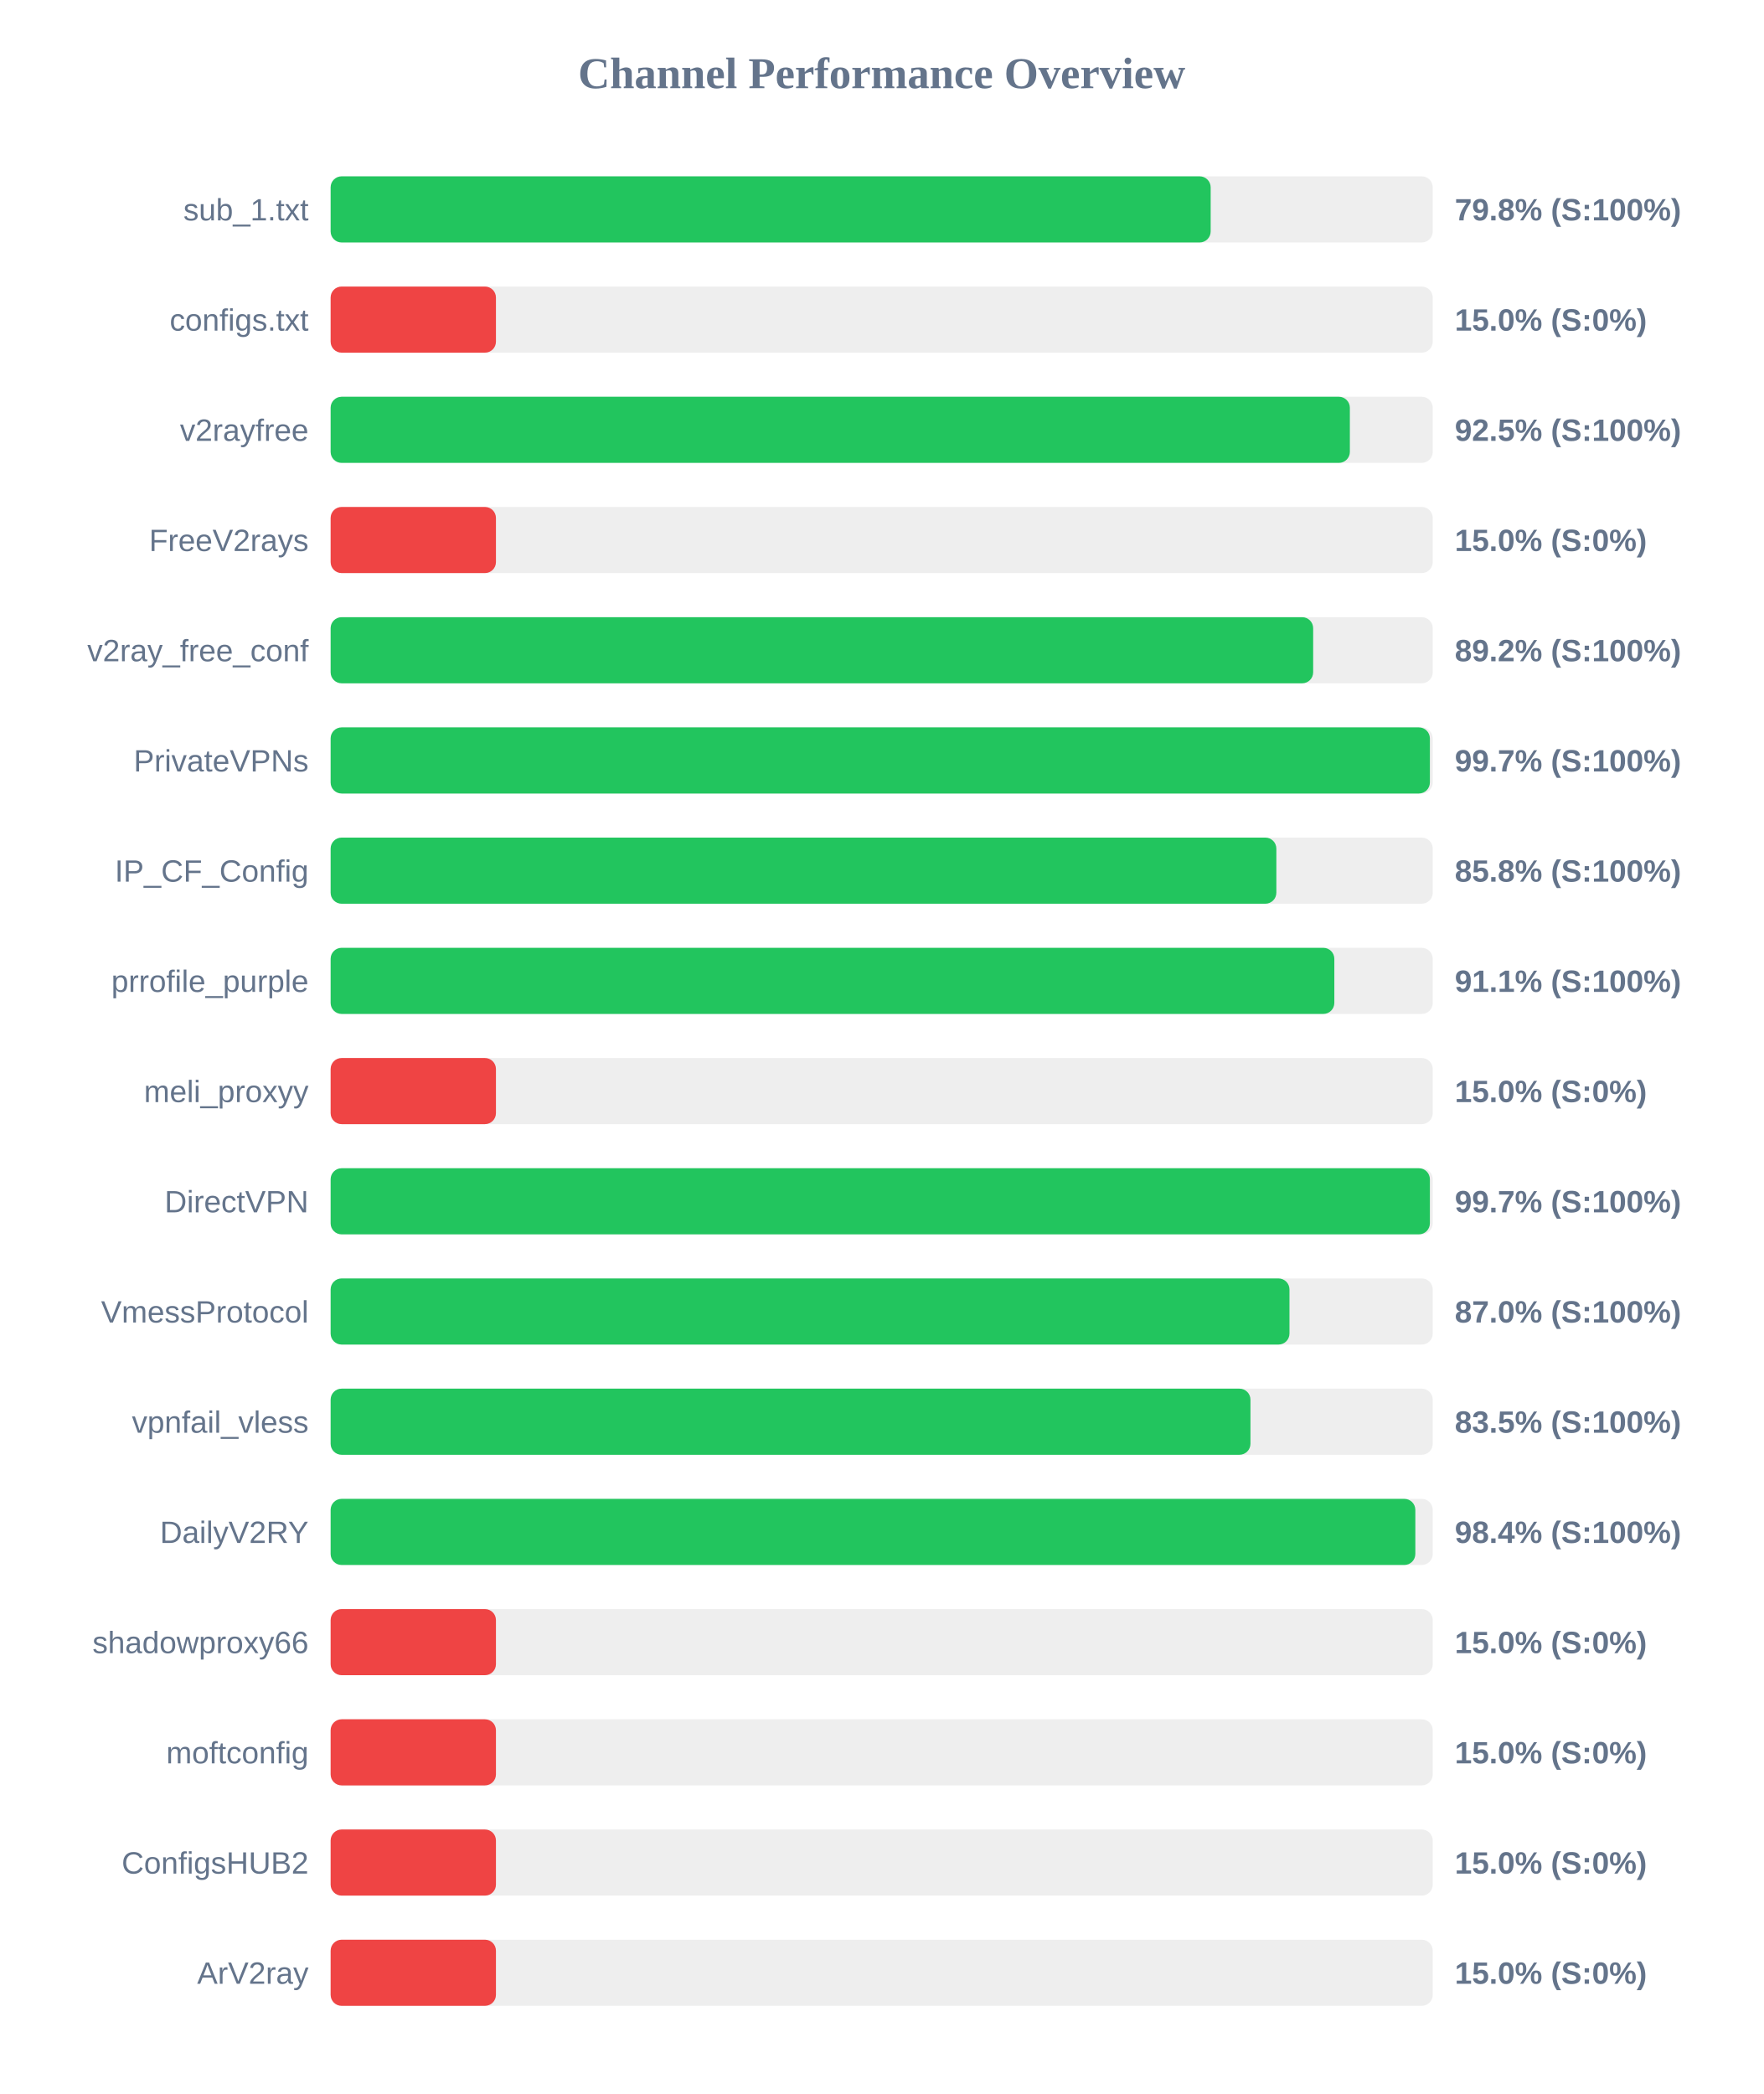
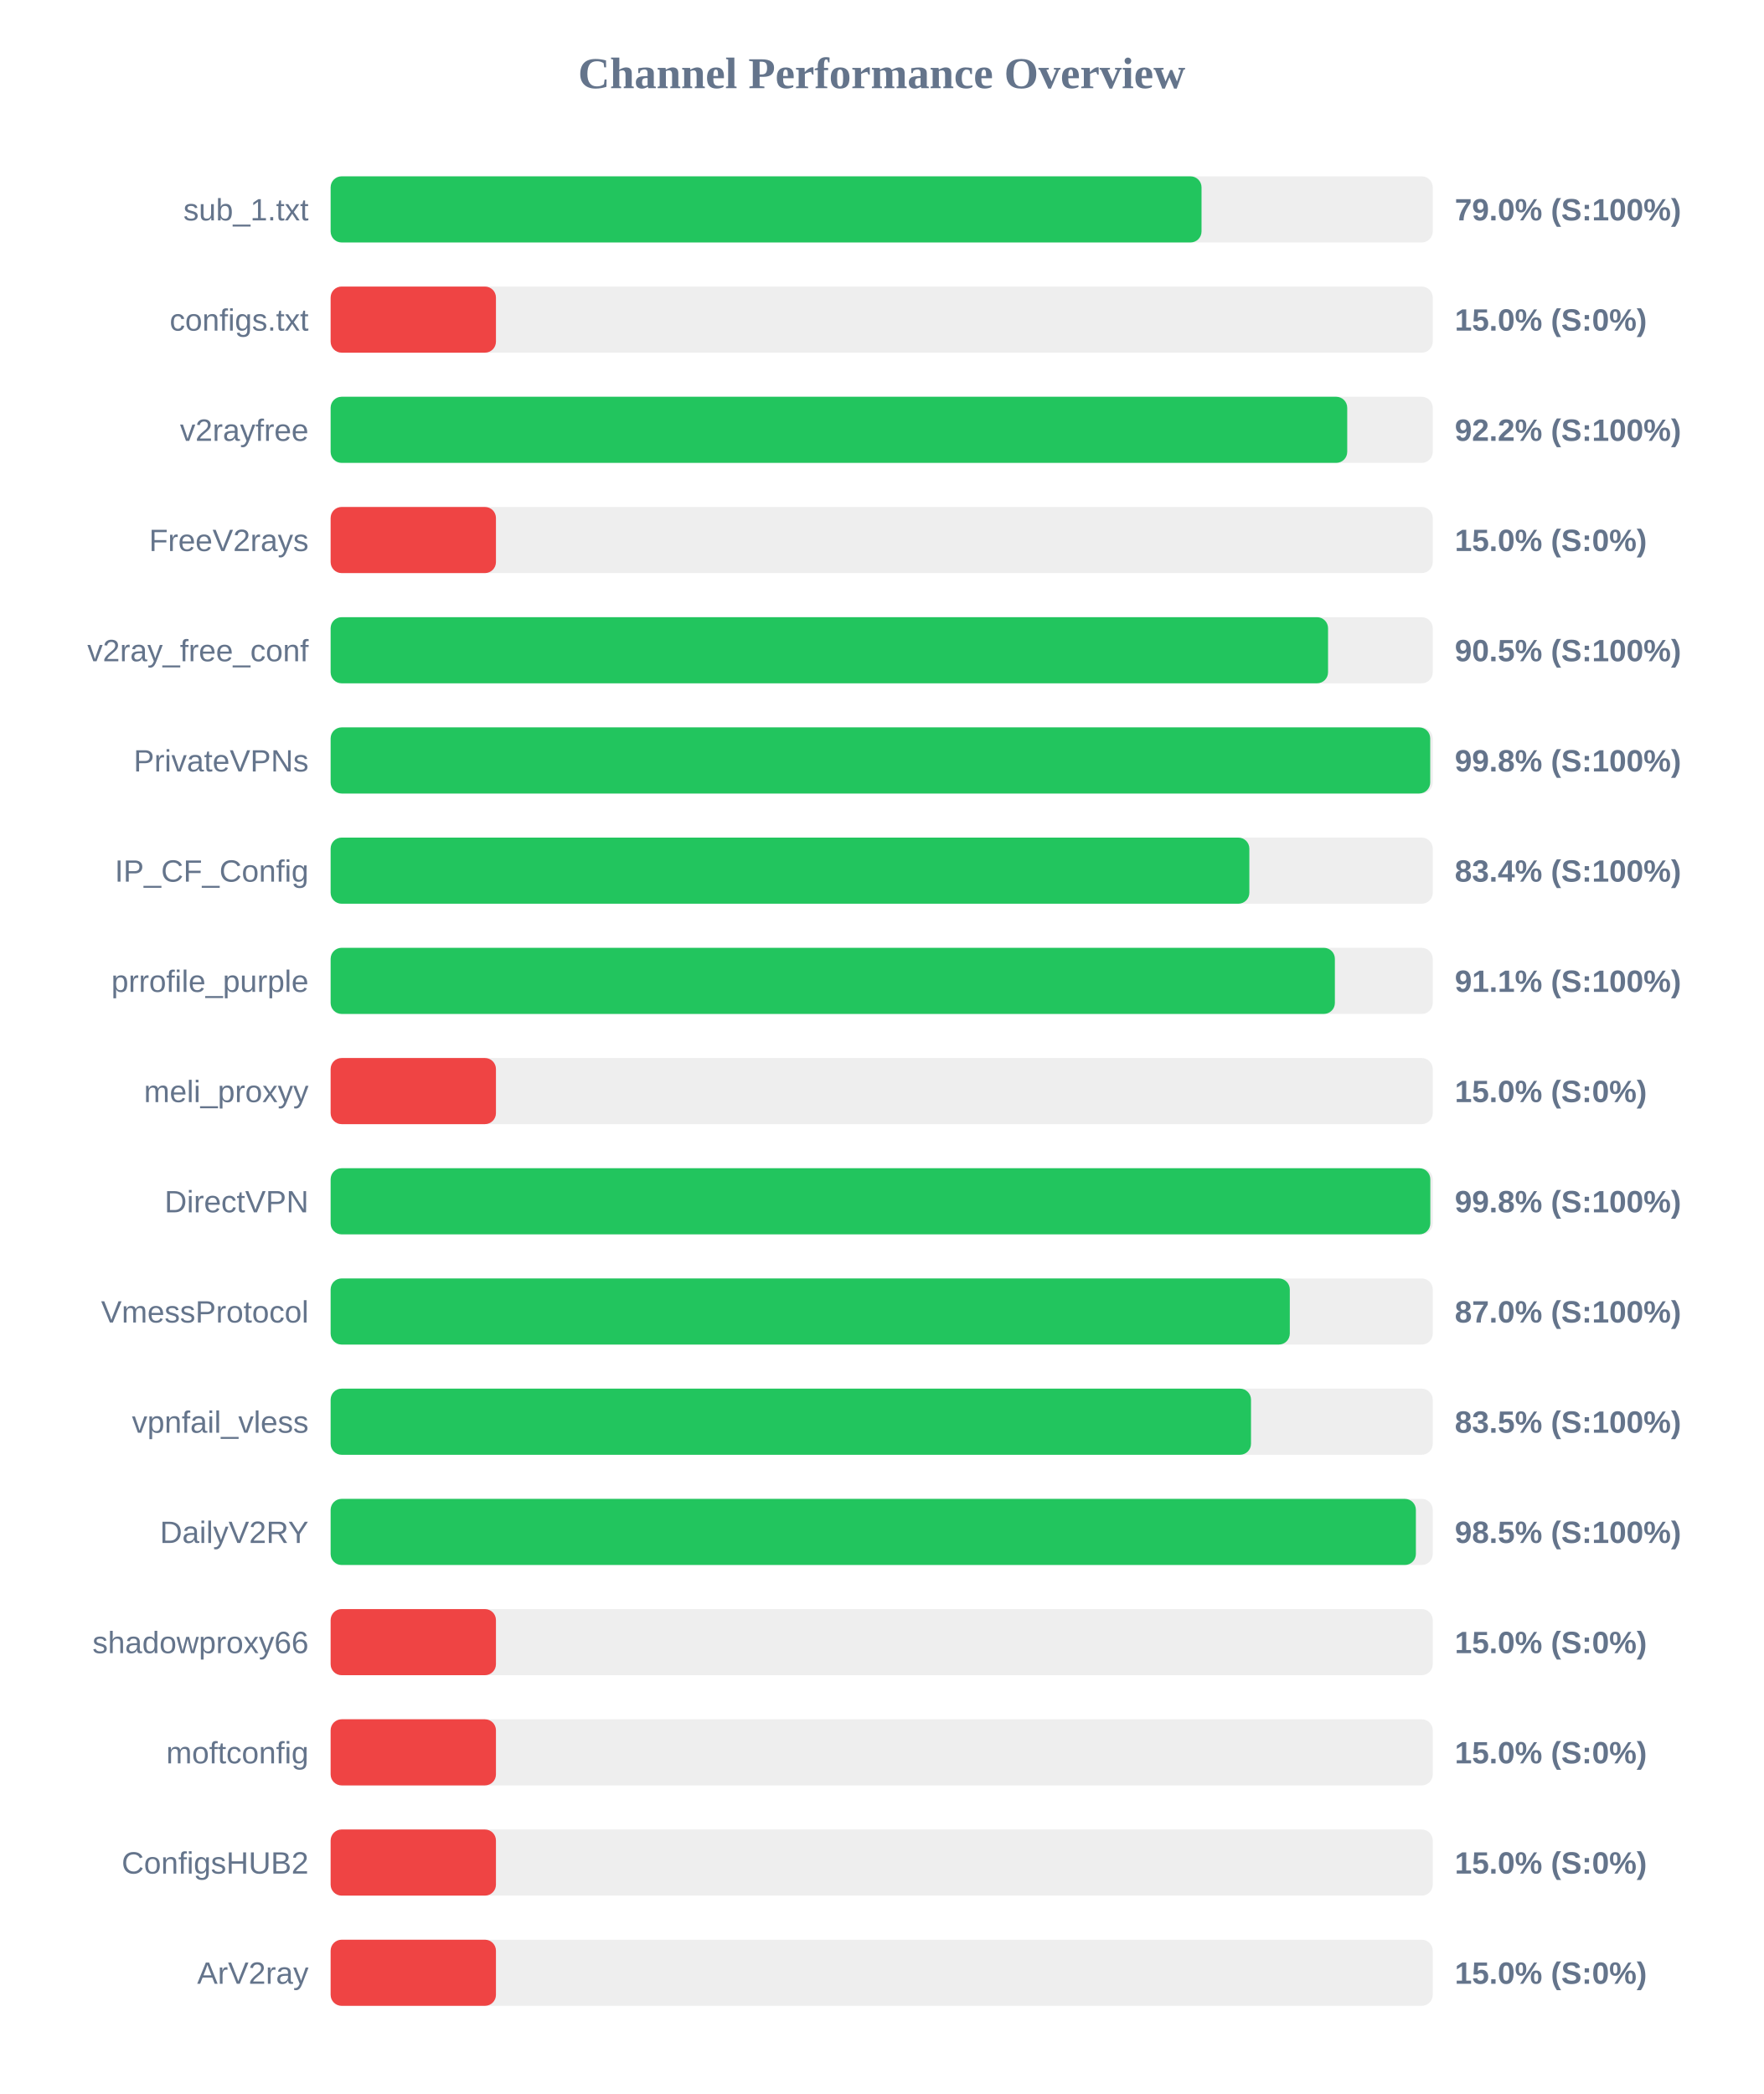
<svg xmlns="http://www.w3.org/2000/svg" width="800" height="950" version="1.1">
  <style>
        .row { font: 14px Arial; fill: #64748b; }
        .score { font: bold 14px Arial; fill: #64748b; }
    </style>
  <text x="400" y="40" text-anchor="middle" font-size="20px" font-weight="bold" fill="#64748b">Channel Performance Overview</text>
  <rect x="150" y="80" width="500" height="30" fill="#eee" rx="5" />
-   <rect x="150" y="80" width="399.25" height="30" fill="#22c55e" rx="5" />
+   <rect x="150" y="80" width="395.1" height="30" fill="#22c55e" rx="5" />
  <text x="140" y="100" text-anchor="end" class="row">sub_1.txt</text>
-   <text x="660" y="100" text-anchor="start" class="score">79.8% (S:100%)</text>
+   <text x="660" y="100" text-anchor="start" class="score">79.0% (S:100%)</text>
  <rect x="150" y="130" width="500" height="30" fill="#eee" rx="5" />
  <rect x="150" y="130" width="75.0" height="30" fill="#ef4444" rx="5" />
  <text x="140" y="150" text-anchor="end" class="row">configs.txt</text>
  <text x="660" y="150" text-anchor="start" class="score">15.0% (S:0%)</text>
  <rect x="150" y="180" width="500" height="30" fill="#eee" rx="5" />
-   <rect x="150" y="180" width="462.4" height="30" fill="#22c55e" rx="5" />
+   <rect x="150" y="180" width="461.2" height="30" fill="#22c55e" rx="5" />
  <text x="140" y="200" text-anchor="end" class="row">v2rayfree</text>
-   <text x="660" y="200" text-anchor="start" class="score">92.5% (S:100%)</text>
+   <text x="660" y="200" text-anchor="start" class="score">92.2% (S:100%)</text>
  <rect x="150" y="230" width="500" height="30" fill="#eee" rx="5" />
  <rect x="150" y="230" width="75.0" height="30" fill="#ef4444" rx="5" />
  <text x="140" y="250" text-anchor="end" class="row">FreeV2rays</text>
  <text x="660" y="250" text-anchor="start" class="score">15.0% (S:0%)</text>
  <rect x="150" y="280" width="500" height="30" fill="#eee" rx="5" />
-   <rect x="150" y="280" width="445.75" height="30" fill="#22c55e" rx="5" />
+   <rect x="150" y="280" width="452.5" height="30" fill="#22c55e" rx="5" />
  <text x="140" y="300" text-anchor="end" class="row">v2ray_free_conf</text>
-   <text x="660" y="300" text-anchor="start" class="score">89.2% (S:100%)</text>
+   <text x="660" y="300" text-anchor="start" class="score">90.5% (S:100%)</text>
  <rect x="150" y="330" width="500" height="30" fill="#eee" rx="5" />
-   <rect x="150" y="330" width="498.7" height="30" fill="#22c55e" rx="5" />
+   <rect x="150" y="330" width="498.85" height="30" fill="#22c55e" rx="5" />
  <text x="140" y="350" text-anchor="end" class="row">PrivateVPNs</text>
-   <text x="660" y="350" text-anchor="start" class="score">99.7% (S:100%)</text>
+   <text x="660" y="350" text-anchor="start" class="score">99.8% (S:100%)</text>
  <rect x="150" y="380" width="500" height="30" fill="#eee" rx="5" />
-   <rect x="150" y="380" width="429.05" height="30" fill="#22c55e" rx="5" />
+   <rect x="150" y="380" width="416.8" height="30" fill="#22c55e" rx="5" />
  <text x="140" y="400" text-anchor="end" class="row">IP_CF_Config</text>
-   <text x="660" y="400" text-anchor="start" class="score">85.8% (S:100%)</text>
+   <text x="660" y="400" text-anchor="start" class="score">83.4% (S:100%)</text>
  <rect x="150" y="430" width="500" height="30" fill="#eee" rx="5" />
-   <rect x="150" y="430" width="455.35" height="30" fill="#22c55e" rx="5" />
+   <rect x="150" y="430" width="455.6" height="30" fill="#22c55e" rx="5" />
  <text x="140" y="450" text-anchor="end" class="row">prrofile_purple</text>
  <text x="660" y="450" text-anchor="start" class="score">91.1% (S:100%)</text>
  <rect x="150" y="480" width="500" height="30" fill="#eee" rx="5" />
  <rect x="150" y="480" width="75.0" height="30" fill="#ef4444" rx="5" />
  <text x="140" y="500" text-anchor="end" class="row">meli_proxyy</text>
  <text x="660" y="500" text-anchor="start" class="score">15.0% (S:0%)</text>
  <rect x="150" y="530" width="500" height="30" fill="#eee" rx="5" />
-   <rect x="150" y="530" width="498.7" height="30" fill="#22c55e" rx="5" />
+   <rect x="150" y="530" width="498.9" height="30" fill="#22c55e" rx="5" />
  <text x="140" y="550" text-anchor="end" class="row">DirectVPN</text>
-   <text x="660" y="550" text-anchor="start" class="score">99.7% (S:100%)</text>
+   <text x="660" y="550" text-anchor="start" class="score">99.8% (S:100%)</text>
  <rect x="150" y="580" width="500" height="30" fill="#eee" rx="5" />
-   <rect x="150" y="580" width="435.0" height="30" fill="#22c55e" rx="5" />
+   <rect x="150" y="580" width="435.15" height="30" fill="#22c55e" rx="5" />
  <text x="140" y="600" text-anchor="end" class="row">VmessProtocol</text>
  <text x="660" y="600" text-anchor="start" class="score">87.0% (S:100%)</text>
  <rect x="150" y="630" width="500" height="30" fill="#eee" rx="5" />
-   <rect x="150" y="630" width="417.3" height="30" fill="#22c55e" rx="5" />
+   <rect x="150" y="630" width="417.55" height="30" fill="#22c55e" rx="5" />
  <text x="140" y="650" text-anchor="end" class="row">vpnfail_vless</text>
  <text x="660" y="650" text-anchor="start" class="score">83.5% (S:100%)</text>
  <rect x="150" y="680" width="500" height="30" fill="#eee" rx="5" />
-   <rect x="150" y="680" width="492.1" height="30" fill="#22c55e" rx="5" />
+   <rect x="150" y="680" width="492.35" height="30" fill="#22c55e" rx="5" />
  <text x="140" y="700" text-anchor="end" class="row">DailyV2RY</text>
-   <text x="660" y="700" text-anchor="start" class="score">98.4% (S:100%)</text>
+   <text x="660" y="700" text-anchor="start" class="score">98.5% (S:100%)</text>
  <rect x="150" y="730" width="500" height="30" fill="#eee" rx="5" />
  <rect x="150" y="730" width="75.0" height="30" fill="#ef4444" rx="5" />
  <text x="140" y="750" text-anchor="end" class="row">shadowproxy66</text>
  <text x="660" y="750" text-anchor="start" class="score">15.0% (S:0%)</text>
  <rect x="150" y="780" width="500" height="30" fill="#eee" rx="5" />
  <rect x="150" y="780" width="75.0" height="30" fill="#ef4444" rx="5" />
  <text x="140" y="800" text-anchor="end" class="row">moftconfig</text>
  <text x="660" y="800" text-anchor="start" class="score">15.0% (S:0%)</text>
  <rect x="150" y="830" width="500" height="30" fill="#eee" rx="5" />
  <rect x="150" y="830" width="75.0" height="30" fill="#ef4444" rx="5" />
  <text x="140" y="850" text-anchor="end" class="row">ConfigsHUB2</text>
  <text x="660" y="850" text-anchor="start" class="score">15.0% (S:0%)</text>
  <rect x="150" y="880" width="500" height="30" fill="#eee" rx="5" />
  <rect x="150" y="880" width="75.0" height="30" fill="#ef4444" rx="5" />
  <text x="140" y="900" text-anchor="end" class="row">ArV2ray</text>
  <text x="660" y="900" text-anchor="start" class="score">15.0% (S:0%)</text>
</svg>
